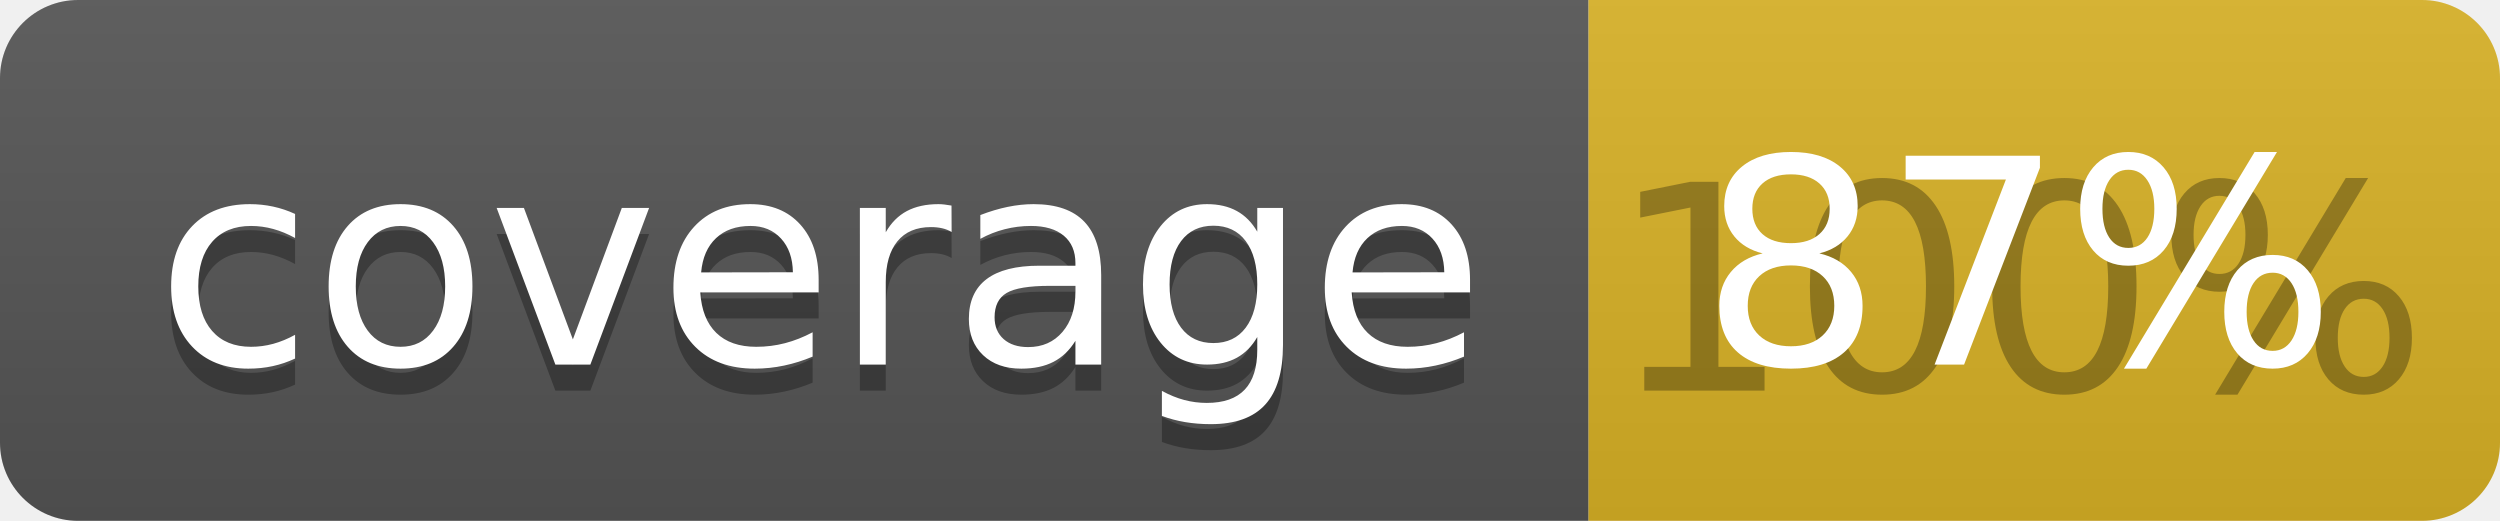
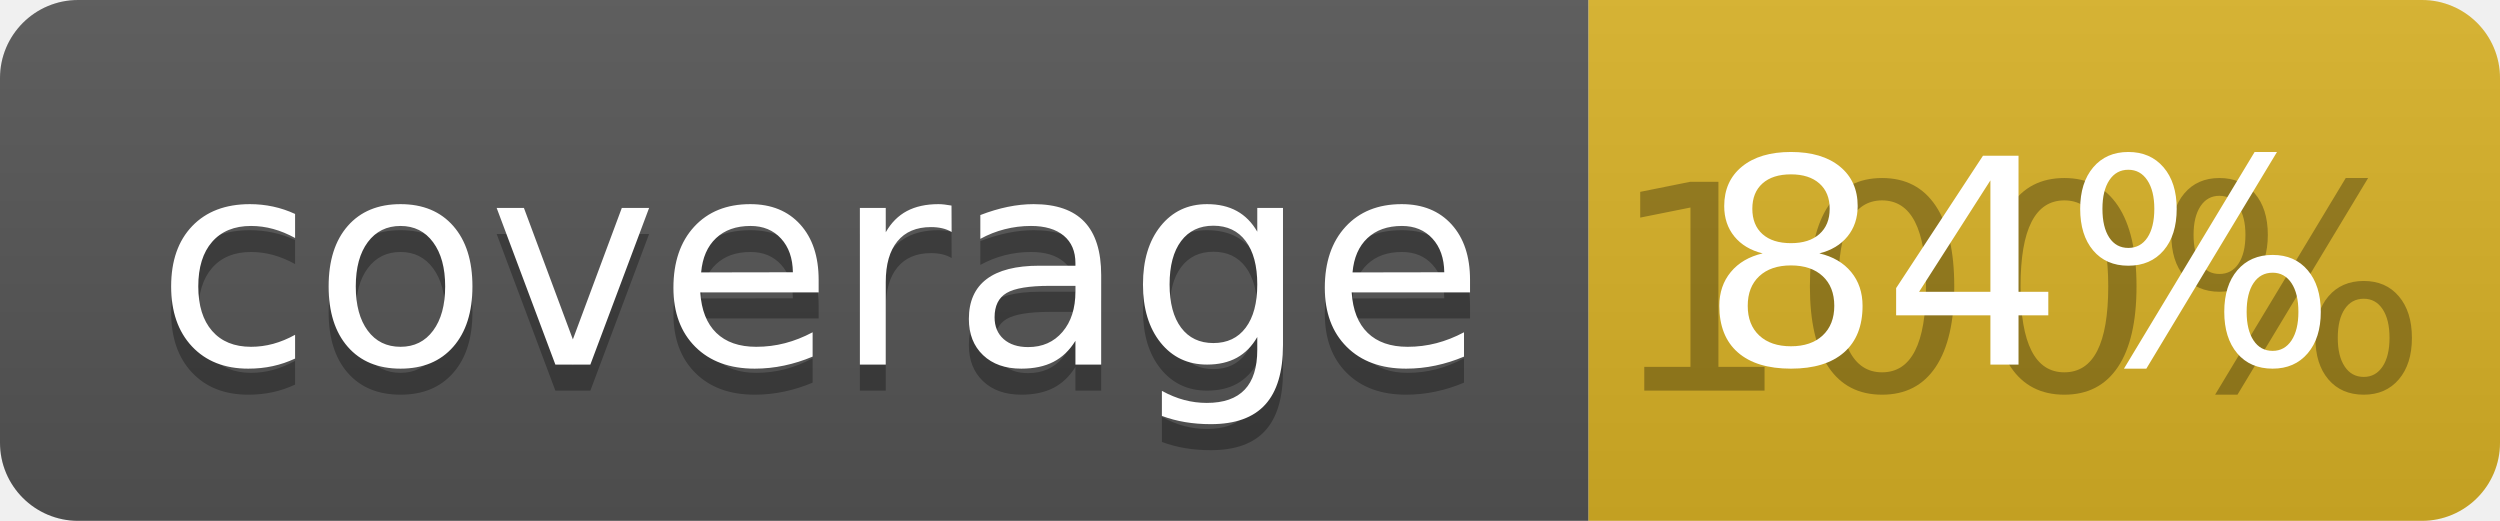
<svg xmlns="http://www.w3.org/2000/svg" width="96" height="20">
  <linearGradient id="b" x2="0" y2="100%">
    <stop offset="0" stop-color="#bbb" stop-opacity=".1" />
    <stop offset="1" stop-opacity=".1" />
  </linearGradient>
  <clipPath id="a">
    <rect width="96" height="20" rx="3" fill="#fff" />
  </clipPath>
  <g clip-path="url(#a)">
    <path fill="#555" d="M0 0h61v20H0z" />
    <path fill="#D9B226" d="M61 0h35v20H61z" />
    <path fill="url(#b)" d="M0 0h96v20H0z" />
  </g>
  <g fill="#fff" text-anchor="middle" font-family="DejaVu Sans,Verdana,Geneva,sans-serif" font-size="110">
    <text x="315" y="150" fill="#010101" fill-opacity=".3" transform="scale(.1)" textLength="510">coverage</text>
    <text x="315" y="140" transform="scale(.1)" textLength="510">coverage</text>
    <text x="775" y="150" fill="#010101" fill-opacity=".3" transform="scale(.1)" textLength="250">100%</text>
-     <text x="775" y="140" transform="scale(.1)" textLength="250">87%</text>
+     <text x="775" y="140" transform="scale(.1)" textLength="250">84%</text>
  </g>
</svg>
